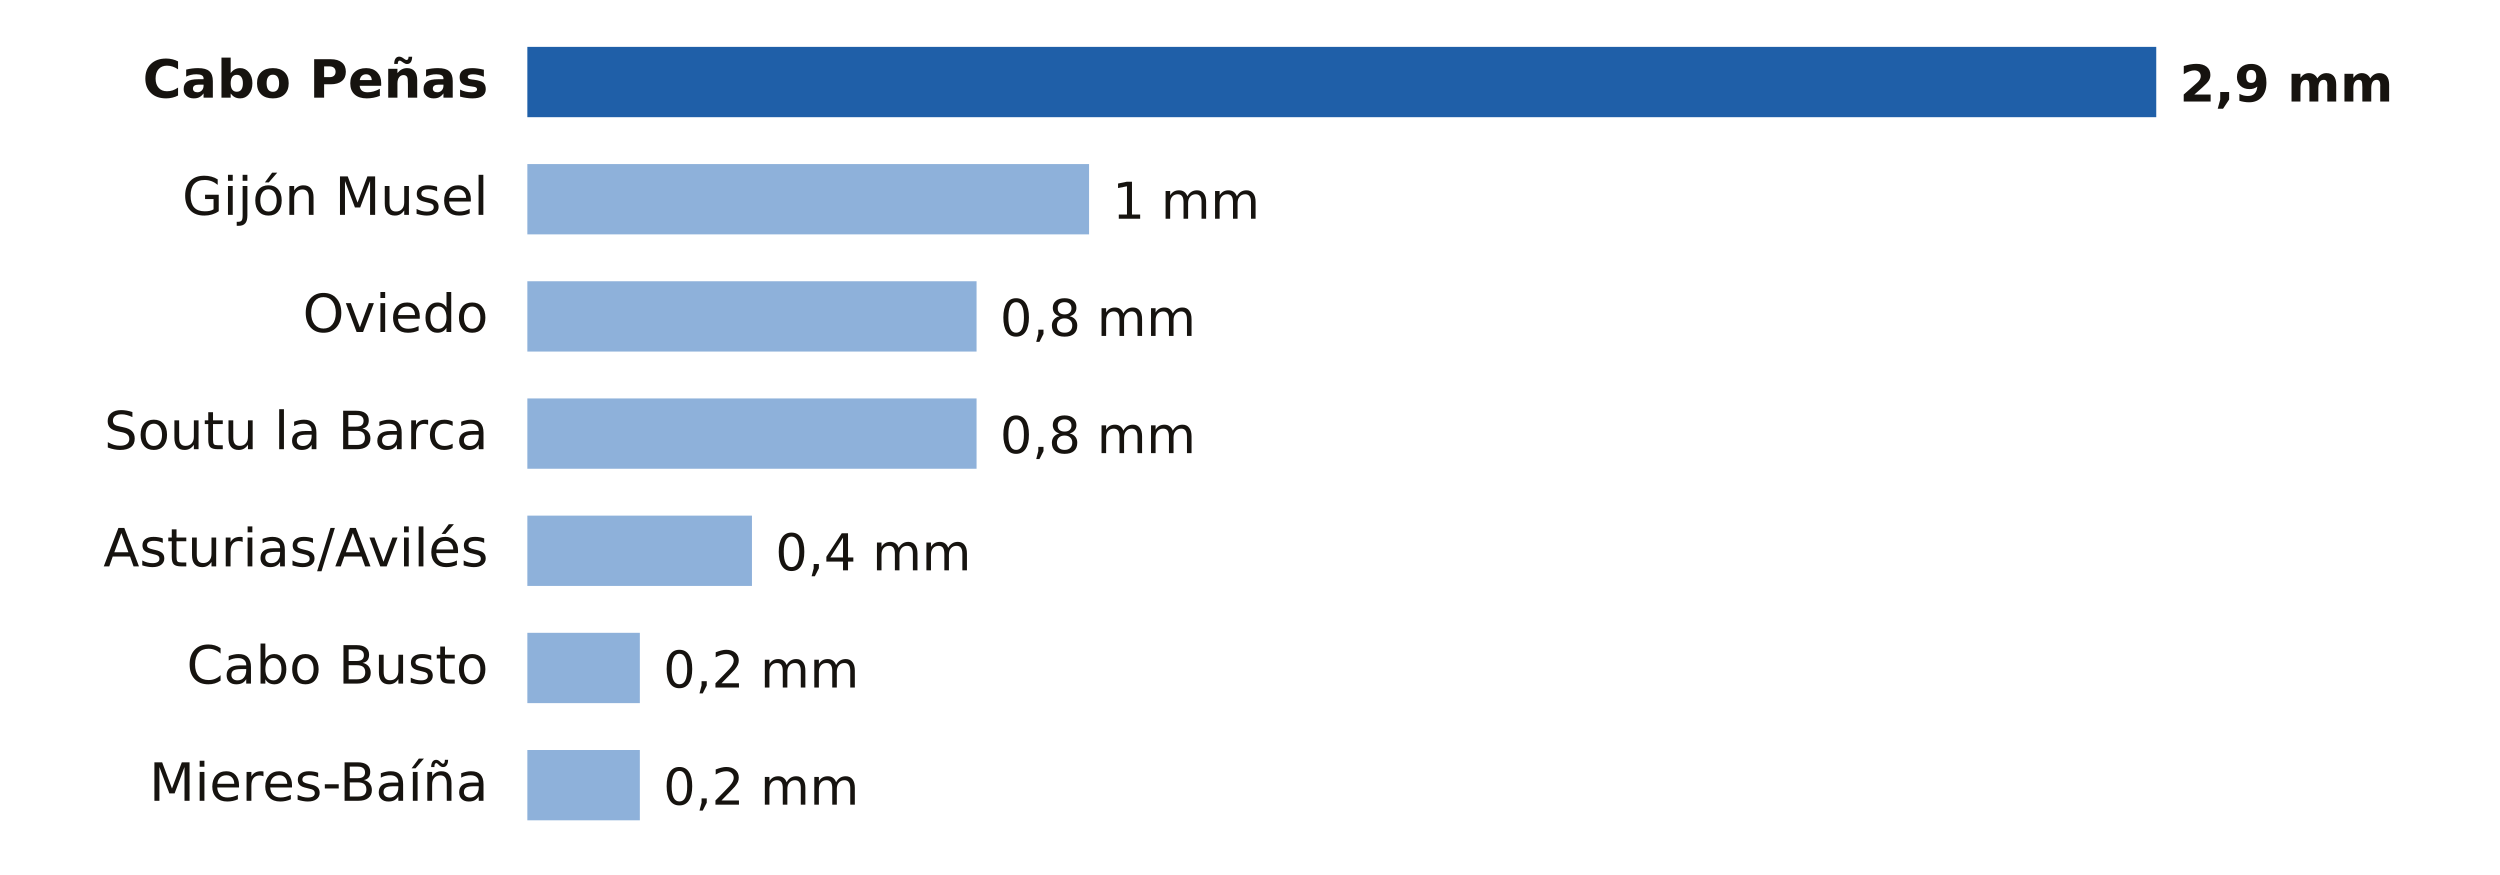
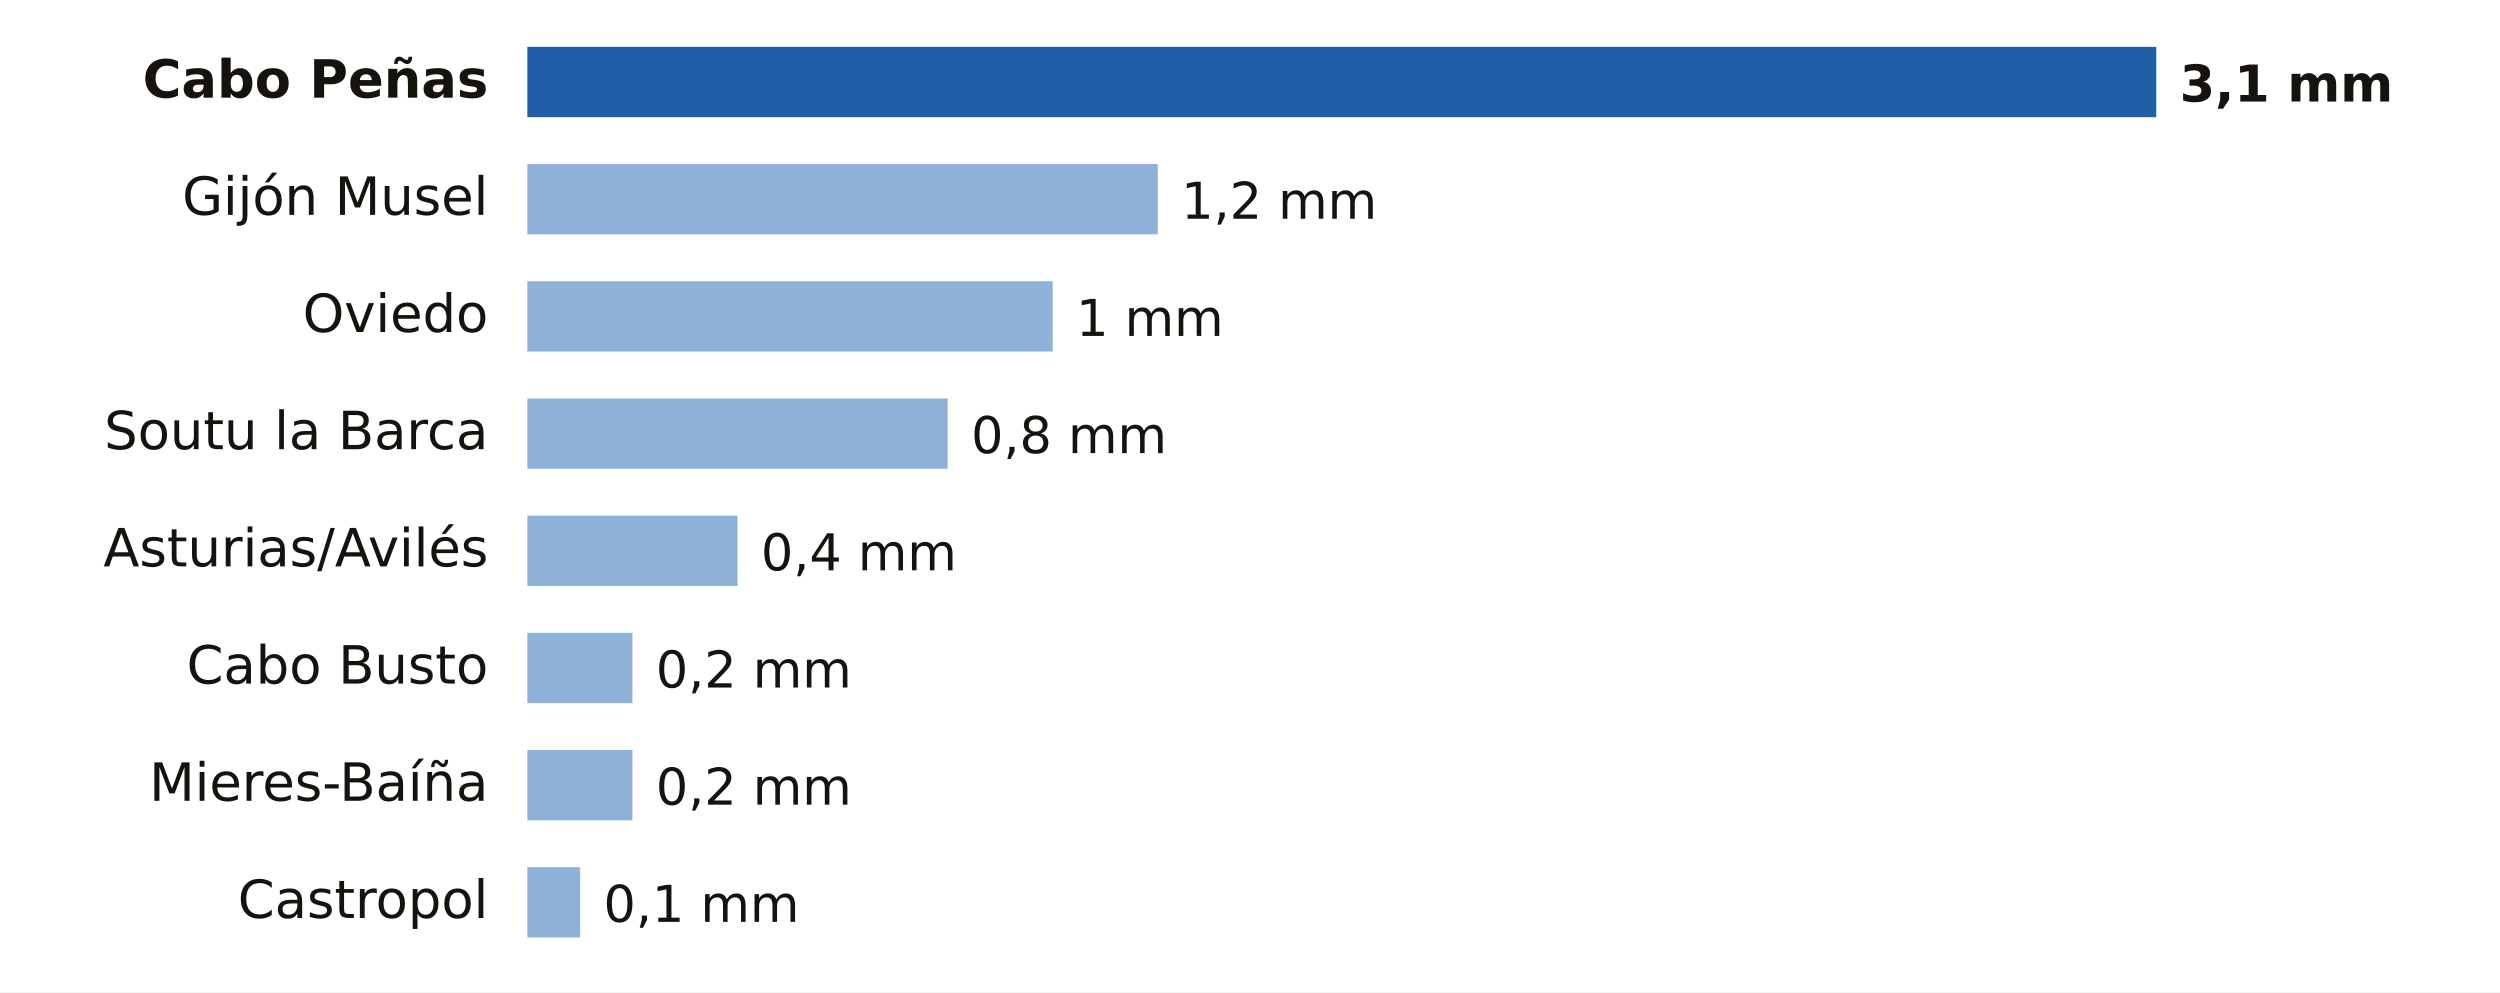
- <svg xmlns="http://www.w3.org/2000/svg" viewBox="0 0 640 224" width="640" height="224" role="img" aria-label="Lluvia entre la medianoche y las 12:00 del lunes 9 de noviembre en Asturias">
-   <rect width="640" height="224" fill="#FFFFFF" />
+ <svg xmlns="http://www.w3.org/2000/svg" viewBox="0 0 640 254" width="640" height="254" role="img" aria-label="Lluvia entre la medianoche y las 15:00 del lunes 9 de noviembre en Asturias">
+   <rect width="640" height="254" fill="#FFFFFF" />
  <text x="125.0" y="25.0" font-size="13.5" fill="#16130F" text-anchor="end" font-weight="600" font-family="Public Sans, DejaVu Sans, Arial, sans-serif">Cabo Peñas</text>
  <rect x="135" y="12" width="417.0" height="18" fill="#1F5FA8" />
-   <text x="558.0" y="26.0" font-size="13" fill="#16130F" text-anchor="start" font-weight="700" font-family="Public Sans, DejaVu Sans, Arial, sans-serif">2,9 mm</text>
+   <text x="558.0" y="26.0" font-size="13" fill="#16130F" text-anchor="start" font-weight="700" font-family="Public Sans, DejaVu Sans, Arial, sans-serif">3,1 mm</text>
  <text x="125.0" y="55.0" font-size="13.5" fill="#16130F" text-anchor="end" font-weight="400" font-family="Public Sans, DejaVu Sans, Arial, sans-serif">Gijón Musel</text>
-   <rect x="135" y="42" width="143.8" height="18" fill="#8EB1DA" />
-   <text x="284.8" y="56.0" font-size="13" fill="#16130F" text-anchor="start" font-weight="500" font-family="Public Sans, DejaVu Sans, Arial, sans-serif">1 mm</text>
+   <rect x="135" y="42" width="161.4" height="18" fill="#8EB1DA" />
+   <text x="302.4" y="56.0" font-size="13" fill="#16130F" text-anchor="start" font-weight="500" font-family="Public Sans, DejaVu Sans, Arial, sans-serif">1,2 mm</text>
  <text x="125.0" y="85.0" font-size="13.5" fill="#16130F" text-anchor="end" font-weight="400" font-family="Public Sans, DejaVu Sans, Arial, sans-serif">Oviedo</text>
-   <rect x="135" y="72" width="115.0" height="18" fill="#8EB1DA" />
-   <text x="256.0" y="86.0" font-size="13" fill="#16130F" text-anchor="start" font-weight="500" font-family="Public Sans, DejaVu Sans, Arial, sans-serif">0,8 mm</text>
+   <rect x="135" y="72" width="134.5" height="18" fill="#8EB1DA" />
+   <text x="275.5" y="86.0" font-size="13" fill="#16130F" text-anchor="start" font-weight="500" font-family="Public Sans, DejaVu Sans, Arial, sans-serif">1 mm</text>
  <text x="125.0" y="115.0" font-size="13.5" fill="#16130F" text-anchor="end" font-weight="400" font-family="Public Sans, DejaVu Sans, Arial, sans-serif">Soutu la Barca</text>
-   <rect x="135" y="102" width="115.0" height="18" fill="#8EB1DA" />
-   <text x="256.0" y="116.0" font-size="13" fill="#16130F" text-anchor="start" font-weight="500" font-family="Public Sans, DejaVu Sans, Arial, sans-serif">0,8 mm</text>
+   <rect x="135" y="102" width="107.6" height="18" fill="#8EB1DA" />
+   <text x="248.6" y="116.0" font-size="13" fill="#16130F" text-anchor="start" font-weight="500" font-family="Public Sans, DejaVu Sans, Arial, sans-serif">0,8 mm</text>
  <text x="125.0" y="145.0" font-size="13.5" fill="#16130F" text-anchor="end" font-weight="400" font-family="Public Sans, DejaVu Sans, Arial, sans-serif">Asturias/Avilés</text>
-   <rect x="135" y="132" width="57.5" height="18" fill="#8EB1DA" />
-   <text x="198.5" y="146.0" font-size="13" fill="#16130F" text-anchor="start" font-weight="500" font-family="Public Sans, DejaVu Sans, Arial, sans-serif">0,4 mm</text>
+   <rect x="135" y="132" width="53.8" height="18" fill="#8EB1DA" />
+   <text x="194.8" y="146.0" font-size="13" fill="#16130F" text-anchor="start" font-weight="500" font-family="Public Sans, DejaVu Sans, Arial, sans-serif">0,4 mm</text>
  <text x="125.0" y="175.0" font-size="13.5" fill="#16130F" text-anchor="end" font-weight="400" font-family="Public Sans, DejaVu Sans, Arial, sans-serif">Cabo Busto</text>
-   <rect x="135" y="162" width="28.8" height="18" fill="#8EB1DA" />
-   <text x="169.8" y="176.0" font-size="13" fill="#16130F" text-anchor="start" font-weight="500" font-family="Public Sans, DejaVu Sans, Arial, sans-serif">0,2 mm</text>
+   <rect x="135" y="162" width="26.9" height="18" fill="#8EB1DA" />
+   <text x="167.9" y="176.0" font-size="13" fill="#16130F" text-anchor="start" font-weight="500" font-family="Public Sans, DejaVu Sans, Arial, sans-serif">0,2 mm</text>
  <text x="125.0" y="205.0" font-size="13.5" fill="#16130F" text-anchor="end" font-weight="400" font-family="Public Sans, DejaVu Sans, Arial, sans-serif">Mieres-Baíña</text>
-   <rect x="135" y="192" width="28.8" height="18" fill="#8EB1DA" />
-   <text x="169.8" y="206.0" font-size="13" fill="#16130F" text-anchor="start" font-weight="500" font-family="Public Sans, DejaVu Sans, Arial, sans-serif">0,2 mm</text>
+   <rect x="135" y="192" width="26.9" height="18" fill="#8EB1DA" />
+   <text x="167.9" y="206.0" font-size="13" fill="#16130F" text-anchor="start" font-weight="500" font-family="Public Sans, DejaVu Sans, Arial, sans-serif">0,2 mm</text>
+   <text x="125.0" y="235.0" font-size="13.5" fill="#16130F" text-anchor="end" font-weight="400" font-family="Public Sans, DejaVu Sans, Arial, sans-serif">Castropol</text>
+   <rect x="135" y="222" width="13.5" height="18" fill="#8EB1DA" />
+   <text x="154.5" y="236.0" font-size="13" fill="#16130F" text-anchor="start" font-weight="500" font-family="Public Sans, DejaVu Sans, Arial, sans-serif">0,1 mm</text>
</svg>
